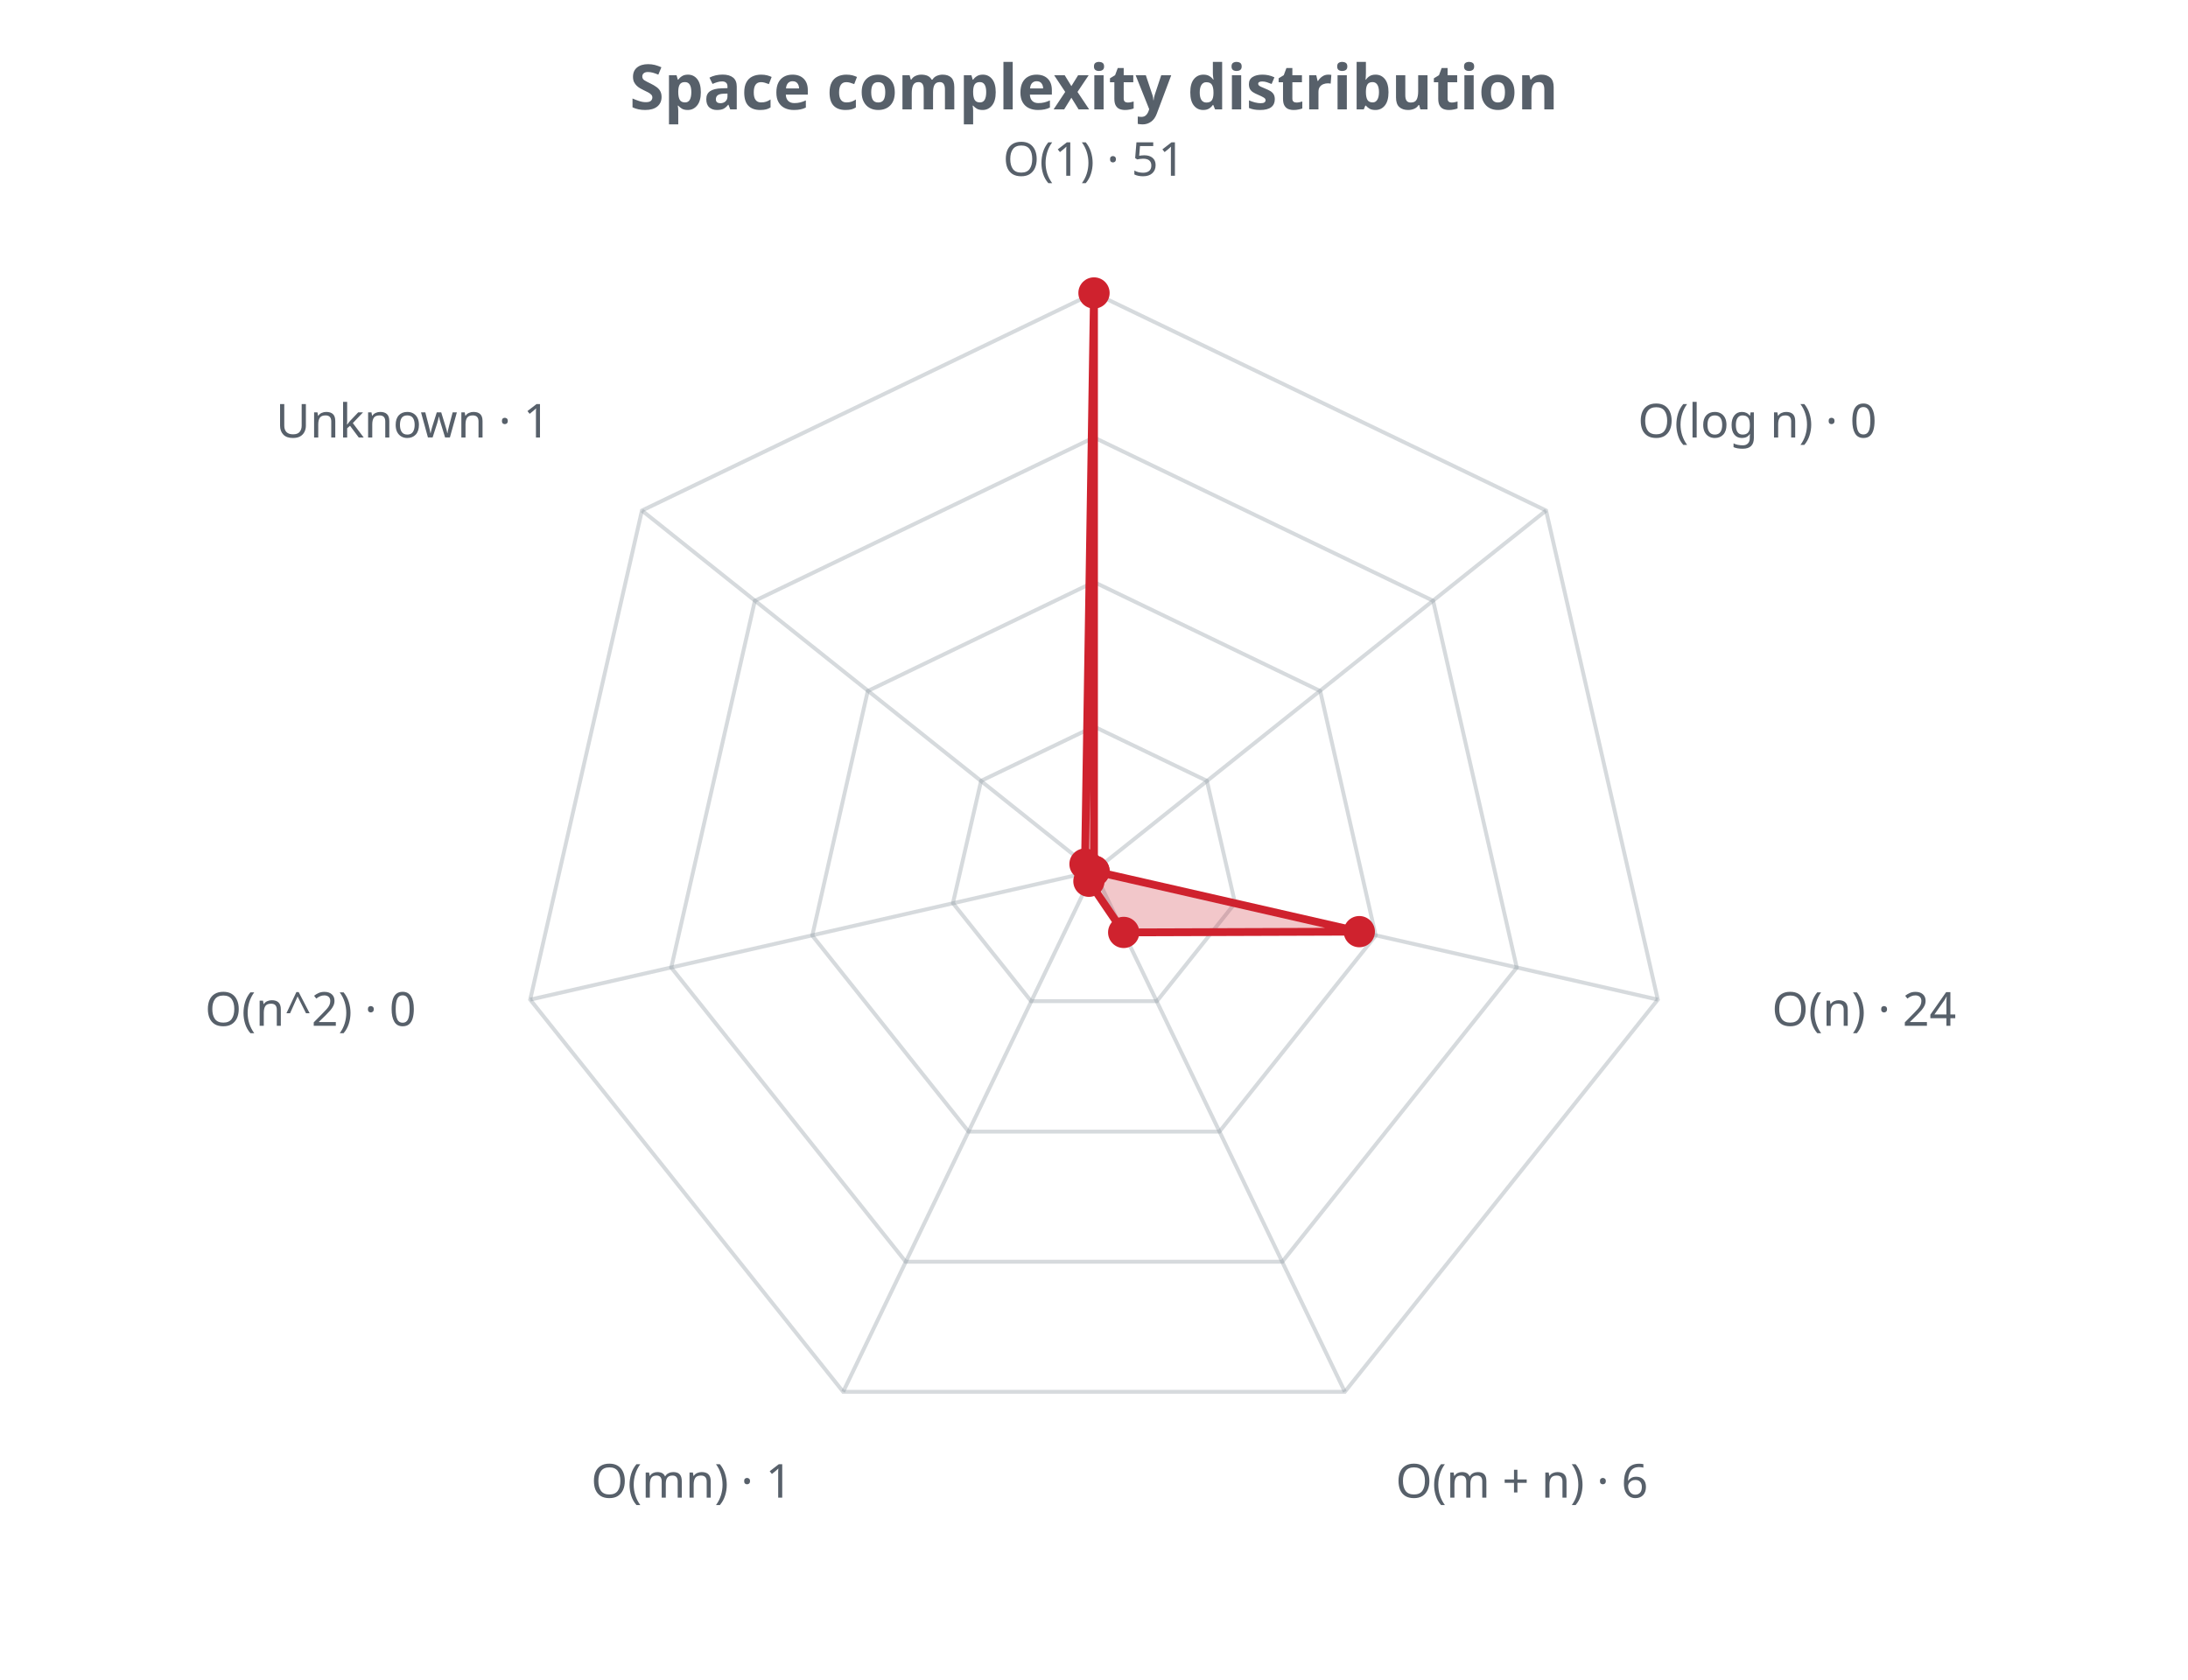
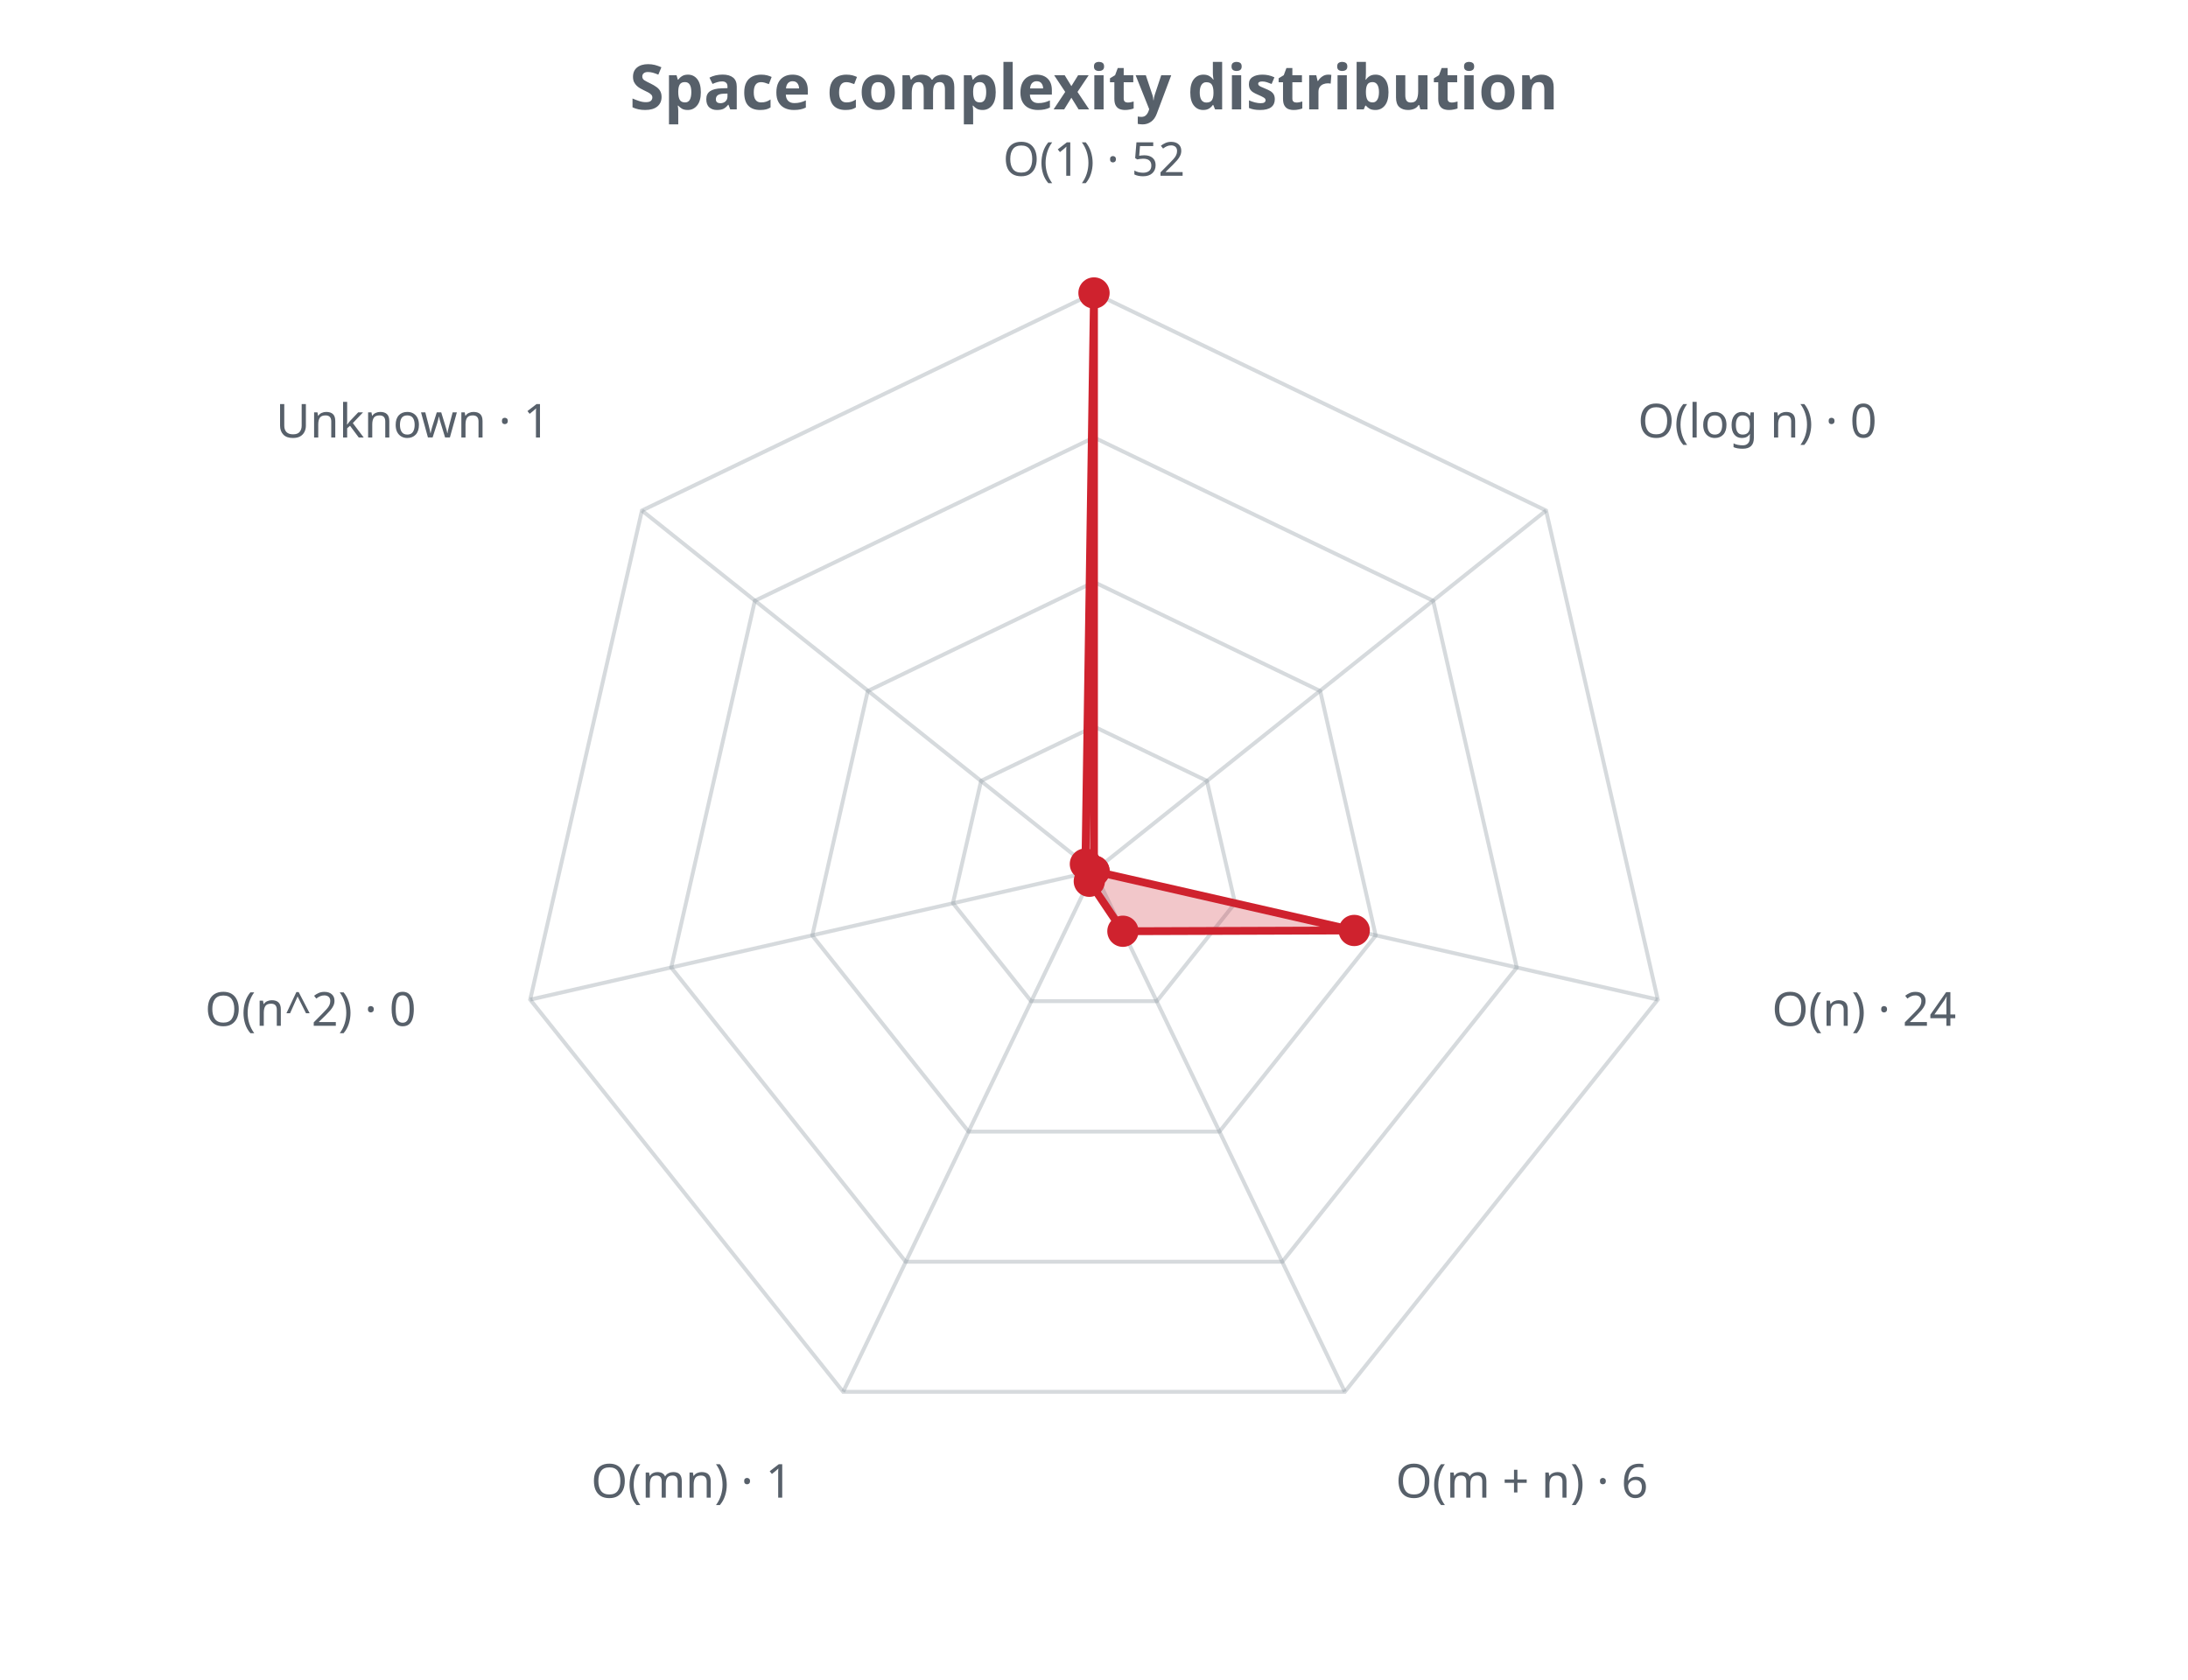
<svg xmlns="http://www.w3.org/2000/svg" width="560" height="430" viewBox="0 0 560 430" role="img">
  <defs>
    <style>.t{fill:#57606a;font-family:sans-serif}.g{stroke:#8b949e;stroke-opacity:.35;fill:none}@media (prefers-color-scheme: dark){.t{fill:#c9d1d9}.g{stroke:#8b949e}</style>
  </defs>
  <text class="t" x="280.0" y="28" text-anchor="middle" font-size="16" font-weight="bold">Space complexity distribution</text>
  <polygon class="g" stroke-width="1" points="280.0,186.0 308.9,199.9 316.1,231.2 296.1,256.3 263.9,256.3 243.9,231.2 251.1,199.9" />
  <polygon class="g" stroke-width="1" points="280.0,149.0 337.9,176.9 352.1,239.5 312.1,289.7 247.9,289.7 207.9,239.5 222.1,176.9" />
  <polygon class="g" stroke-width="1" points="280.0,112.0 366.8,153.8 388.2,247.7 328.2,323.0 231.8,323.0 171.8,247.7 193.2,153.8" />
  <polygon class="g" stroke-width="1" points="280.0,75.0 395.7,130.7 424.3,255.9 344.2,356.3 215.8,356.3 135.7,255.9 164.3,130.7" />
  <line class="g" x1="280.0" y1="223.0" x2="280.0" y2="75.0" />
  <line class="g" x1="280.0" y1="223.0" x2="395.7" y2="130.7" />
  <line class="g" x1="280.0" y1="223.0" x2="424.3" y2="255.9" />
  <line class="g" x1="280.0" y1="223.0" x2="344.2" y2="356.3" />
  <line class="g" x1="280.0" y1="223.0" x2="215.8" y2="356.3" />
  <line class="g" x1="280.0" y1="223.0" x2="135.7" y2="255.9" />
  <line class="g" x1="280.0" y1="223.0" x2="164.3" y2="130.7" />
-   <polygon points="280.0,75.0 280.0,223.0 347.9,238.5 287.6,238.7 278.7,225.6 280.0,223.0 277.7,221.2" fill="#cf222e" fill-opacity="0.25" stroke="#cf222e" stroke-width="2" />
+   <polygon points="280.0,75.0 280.0,223.0 346.6,238.2 287.4,238.4 278.8,225.6 280.0,223.0 277.8,221.2" fill="#cf222e" fill-opacity="0.25" stroke="#cf222e" stroke-width="2" />
  <circle cx="280.0" cy="75.0" r="4" fill="#cf222e" />
  <circle cx="280.0" cy="223.0" r="4" fill="#cf222e" />
-   <circle cx="347.9" cy="238.5" r="4" fill="#cf222e" />
-   <circle cx="287.6" cy="238.7" r="4" fill="#cf222e" />
-   <circle cx="278.7" cy="225.6" r="4" fill="#cf222e" />
+   <circle cx="346.6" cy="238.2" r="4" fill="#cf222e" />
+   <circle cx="287.4" cy="238.4" r="4" fill="#cf222e" />
+   <circle cx="278.8" cy="225.6" r="4" fill="#cf222e" />
  <circle cx="280.0" cy="223.0" r="4" fill="#cf222e" />
-   <circle cx="277.7" cy="221.2" r="4" fill="#cf222e" />
-   <text class="t" x="280.0" y="45.0" text-anchor="middle" font-size="12">O(1) · 51</text>
+   <circle cx="277.8" cy="221.2" r="4" fill="#cf222e" />
+   <text class="t" x="280.0" y="45.0" text-anchor="middle" font-size="12">O(1) · 52</text>
  <text class="t" x="419.2" y="112.0" text-anchor="start" font-size="12">O(log n) · 0</text>
  <text class="t" x="453.5" y="262.6" text-anchor="start" font-size="12">O(n) · 24</text>
  <text class="t" x="357.2" y="383.4" text-anchor="start" font-size="12">O(m + n) · 6</text>
  <text class="t" x="202.8" y="383.4" text-anchor="end" font-size="12">O(mn) · 1</text>
  <text class="t" x="106.5" y="262.6" text-anchor="end" font-size="12">O(n^2) · 0</text>
  <text class="t" x="140.8" y="112.0" text-anchor="end" font-size="12">Unknown · 1</text>
</svg>
